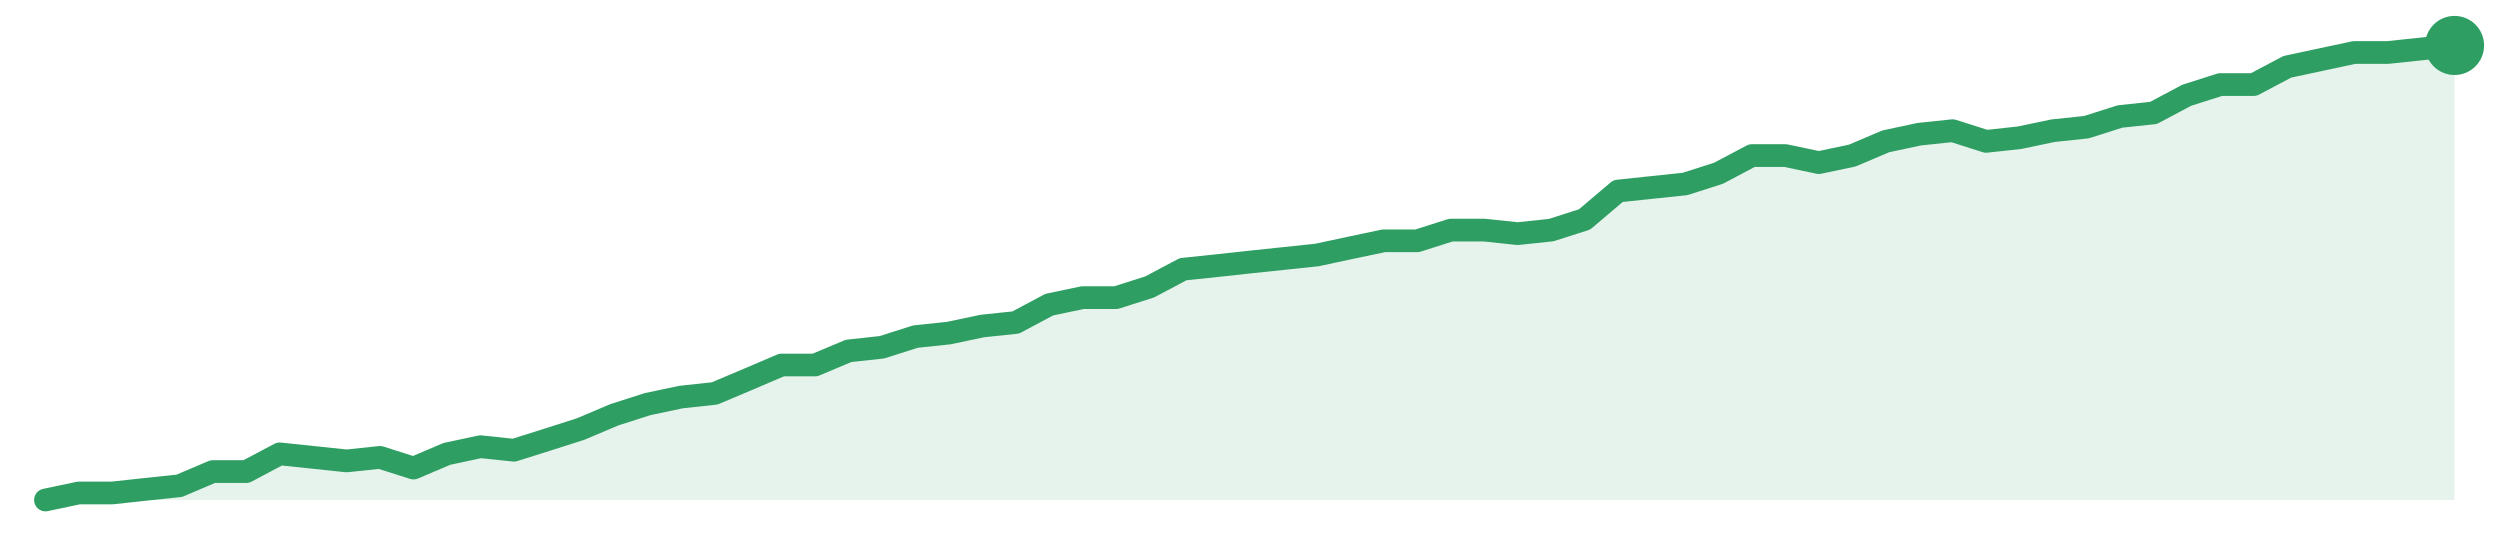
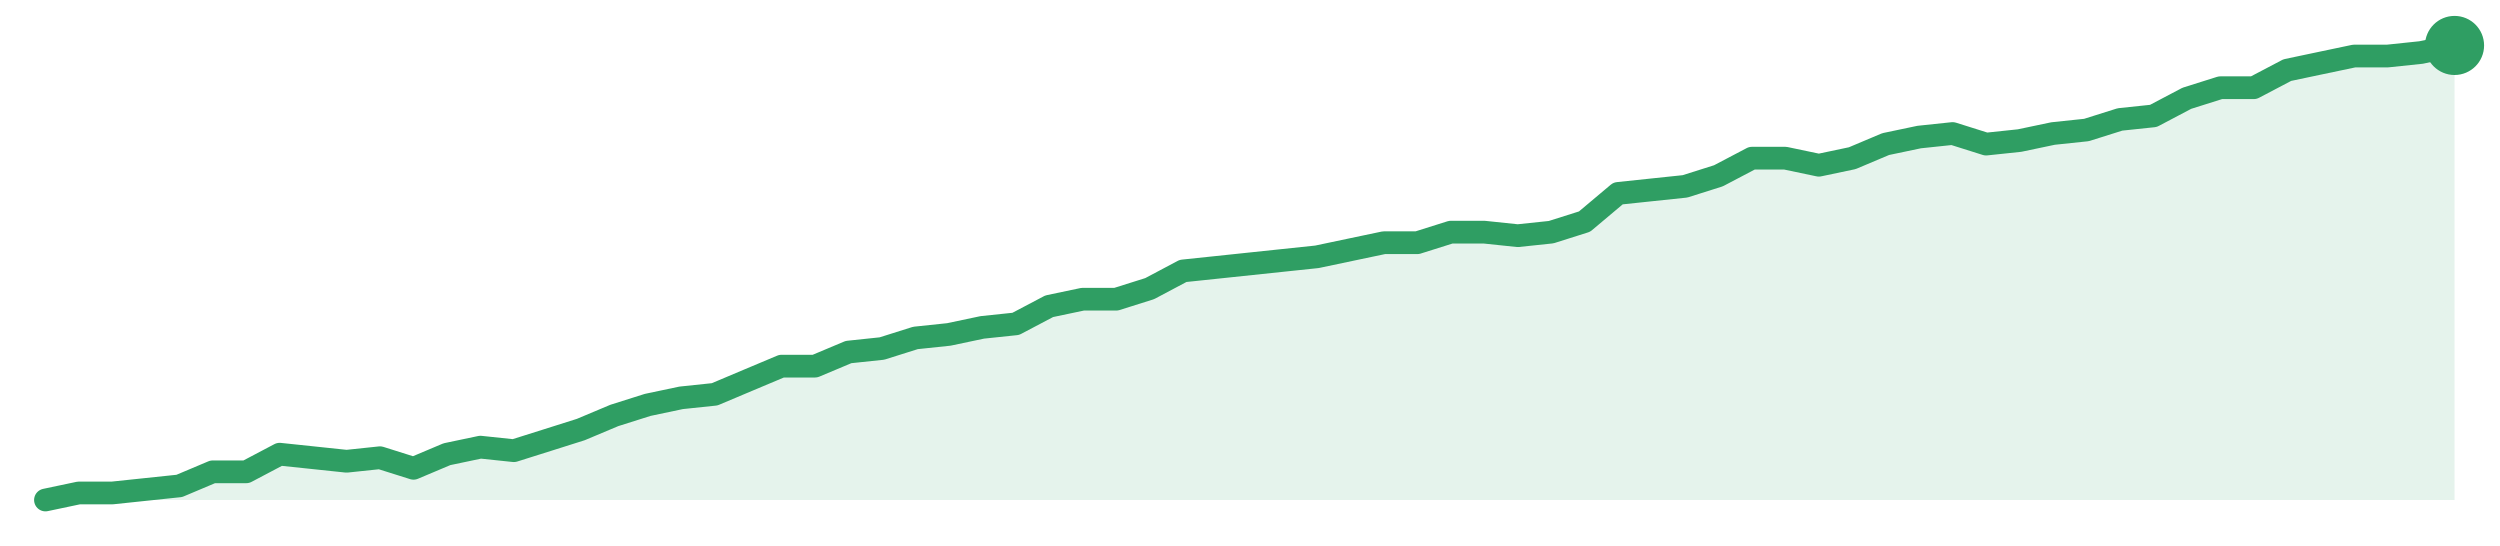
<svg xmlns="http://www.w3.org/2000/svg" width="220" height="48" viewBox="0 0 220 48" role="img" aria-label="trend">
-   <path d="M4.0,44.0 L4.0,44.0 L6.94,43.38 L9.89,43.38 L12.83,43.06 L15.78,42.75 L18.72,41.5 L21.67,41.5 L24.61,39.94 L27.56,40.25 L30.5,40.56 L33.44,40.25 L36.39,41.19 L39.33,39.94 L42.28,39.31 L45.22,39.62 L48.17,38.69 L51.11,37.75 L54.06,36.5 L57.0,35.56 L59.94,34.94 L62.89,34.62 L65.83,33.38 L68.78,32.12 L71.72,32.12 L74.67,30.88 L77.61,30.56 L80.56,29.62 L83.5,29.31 L86.44,28.69 L89.39,28.38 L92.33,26.81 L95.28,26.19 L98.22,26.19 L101.17,25.25 L104.11,23.69 L107.06,23.38 L110.0,23.06 L112.94,22.75 L115.89,22.44 L118.83,21.81 L121.78,21.19 L124.72,21.19 L127.67,20.25 L130.61,20.25 L133.56,20.56 L136.5,20.25 L139.44,19.31 L142.39,16.81 L145.33,16.5 L148.28,16.19 L151.22,15.25 L154.17,13.69 L157.11,13.69 L160.06,14.31 L163.0,13.69 L165.94,12.44 L168.89,11.81 L171.83,11.5 L174.78,12.44 L177.72,12.12 L180.67,11.5 L183.61,11.19 L186.56,10.25 L189.5,9.94 L192.44,8.38 L195.39,7.44 L198.33,7.44 L201.28,5.88 L204.22,5.25 L207.17,4.62 L210.11,4.62 L213.06,4.31 L216.0,4.0 L216.0,44.0 Z" fill="#2f9e631f" />
-   <path d="M4.0,44.0 L6.94,43.38 L9.89,43.38 L12.83,43.06 L15.78,42.75 L18.72,41.5 L21.67,41.5 L24.61,39.94 L27.56,40.25 L30.5,40.56 L33.44,40.25 L36.39,41.19 L39.33,39.94 L42.28,39.31 L45.22,39.62 L48.17,38.69 L51.11,37.75 L54.06,36.5 L57.0,35.56 L59.94,34.94 L62.89,34.62 L65.83,33.38 L68.78,32.12 L71.72,32.12 L74.67,30.88 L77.61,30.56 L80.56,29.62 L83.5,29.31 L86.44,28.69 L89.39,28.38 L92.33,26.81 L95.28,26.19 L98.22,26.19 L101.17,25.25 L104.11,23.69 L107.06,23.38 L110.0,23.06 L112.94,22.75 L115.89,22.44 L118.83,21.81 L121.78,21.19 L124.72,21.19 L127.67,20.25 L130.61,20.25 L133.56,20.56 L136.5,20.25 L139.44,19.31 L142.39,16.81 L145.33,16.5 L148.28,16.19 L151.22,15.25 L154.17,13.69 L157.11,13.69 L160.06,14.31 L163.0,13.69 L165.94,12.44 L168.89,11.81 L171.83,11.5 L174.78,12.44 L177.72,12.12 L180.67,11.5 L183.61,11.19 L186.56,10.25 L189.5,9.94 L192.44,8.38 L195.39,7.44 L198.33,7.44 L201.28,5.88 L204.22,5.25 L207.17,4.62 L210.11,4.62 L213.06,4.31 L216.0,4.0" fill="none" stroke="#2f9e63" stroke-width="2" stroke-linejoin="round" stroke-linecap="round" />
+   <path d="M4.0,44.0 L4.0,44.0 L6.94,43.38 L9.89,43.38 L12.83,43.07 L15.78,42.76 L18.72,41.52 L21.67,41.52 L24.61,39.97 L27.56,40.28 L30.5,40.59 L33.44,40.28 L36.39,41.21 L39.33,39.97 L42.28,39.35 L45.22,39.66 L48.17,38.73 L51.11,37.8 L54.06,36.56 L57.0,35.63 L59.94,35.01 L62.89,34.7 L65.83,33.46 L68.78,32.22 L71.72,32.22 L74.67,30.98 L77.61,30.67 L80.56,29.74 L83.5,29.43 L86.44,28.81 L89.39,28.5 L92.33,26.95 L95.28,26.33 L98.22,26.33 L101.17,25.4 L104.11,23.84 L107.06,23.53 L110.0,23.22 L112.94,22.91 L115.89,22.6 L118.83,21.98 L121.78,21.36 L124.72,21.36 L127.67,20.43 L130.61,20.43 L133.56,20.74 L136.5,20.43 L139.44,19.5 L142.39,17.02 L145.33,16.71 L148.28,16.4 L151.22,15.47 L154.17,13.92 L157.11,13.92 L160.06,14.54 L163.0,13.92 L165.94,12.68 L168.89,12.06 L171.83,11.75 L174.78,12.68 L177.72,12.37 L180.67,11.75 L183.61,11.44 L186.56,10.51 L189.5,10.2 L192.44,8.65 L195.39,7.72 L198.33,7.72 L201.28,6.17 L204.22,5.55 L207.17,4.93 L210.11,4.93 L213.06,4.62 L216.0,4.0 L216.0,44.0 Z" fill="#2f9e631f" />
+   <path d="M4.0,44.0 L6.94,43.38 L9.89,43.38 L12.83,43.07 L15.78,42.76 L18.72,41.52 L21.67,41.52 L24.61,39.97 L27.56,40.28 L30.5,40.59 L33.44,40.28 L36.39,41.21 L39.33,39.97 L42.28,39.35 L45.22,39.66 L48.17,38.73 L51.11,37.8 L54.06,36.56 L57.0,35.63 L59.94,35.01 L62.89,34.7 L65.83,33.46 L68.78,32.22 L71.72,32.22 L74.67,30.98 L77.61,30.67 L80.56,29.74 L83.5,29.43 L86.44,28.81 L89.39,28.5 L92.33,26.95 L95.28,26.33 L98.22,26.33 L101.17,25.4 L104.11,23.84 L107.06,23.53 L110.0,23.22 L112.94,22.91 L115.89,22.6 L118.83,21.98 L121.78,21.36 L124.72,21.36 L127.67,20.43 L130.61,20.43 L133.56,20.74 L136.5,20.43 L139.44,19.5 L142.39,17.02 L145.33,16.71 L148.28,16.4 L151.22,15.47 L154.17,13.92 L157.11,13.92 L160.06,14.54 L163.0,13.92 L165.94,12.68 L168.89,12.06 L171.83,11.75 L174.78,12.68 L177.72,12.37 L180.67,11.75 L183.61,11.44 L186.56,10.51 L189.5,10.2 L192.44,8.65 L195.39,7.72 L198.33,7.72 L201.28,6.17 L204.22,5.55 L207.17,4.93 L210.11,4.93 L213.06,4.62 L216.0,4.0" fill="none" stroke="#2f9e63" stroke-width="2" stroke-linejoin="round" stroke-linecap="round" />
  <circle cx="216.0" cy="4.0" r="2.6" fill="#2f9e63" />
</svg>
